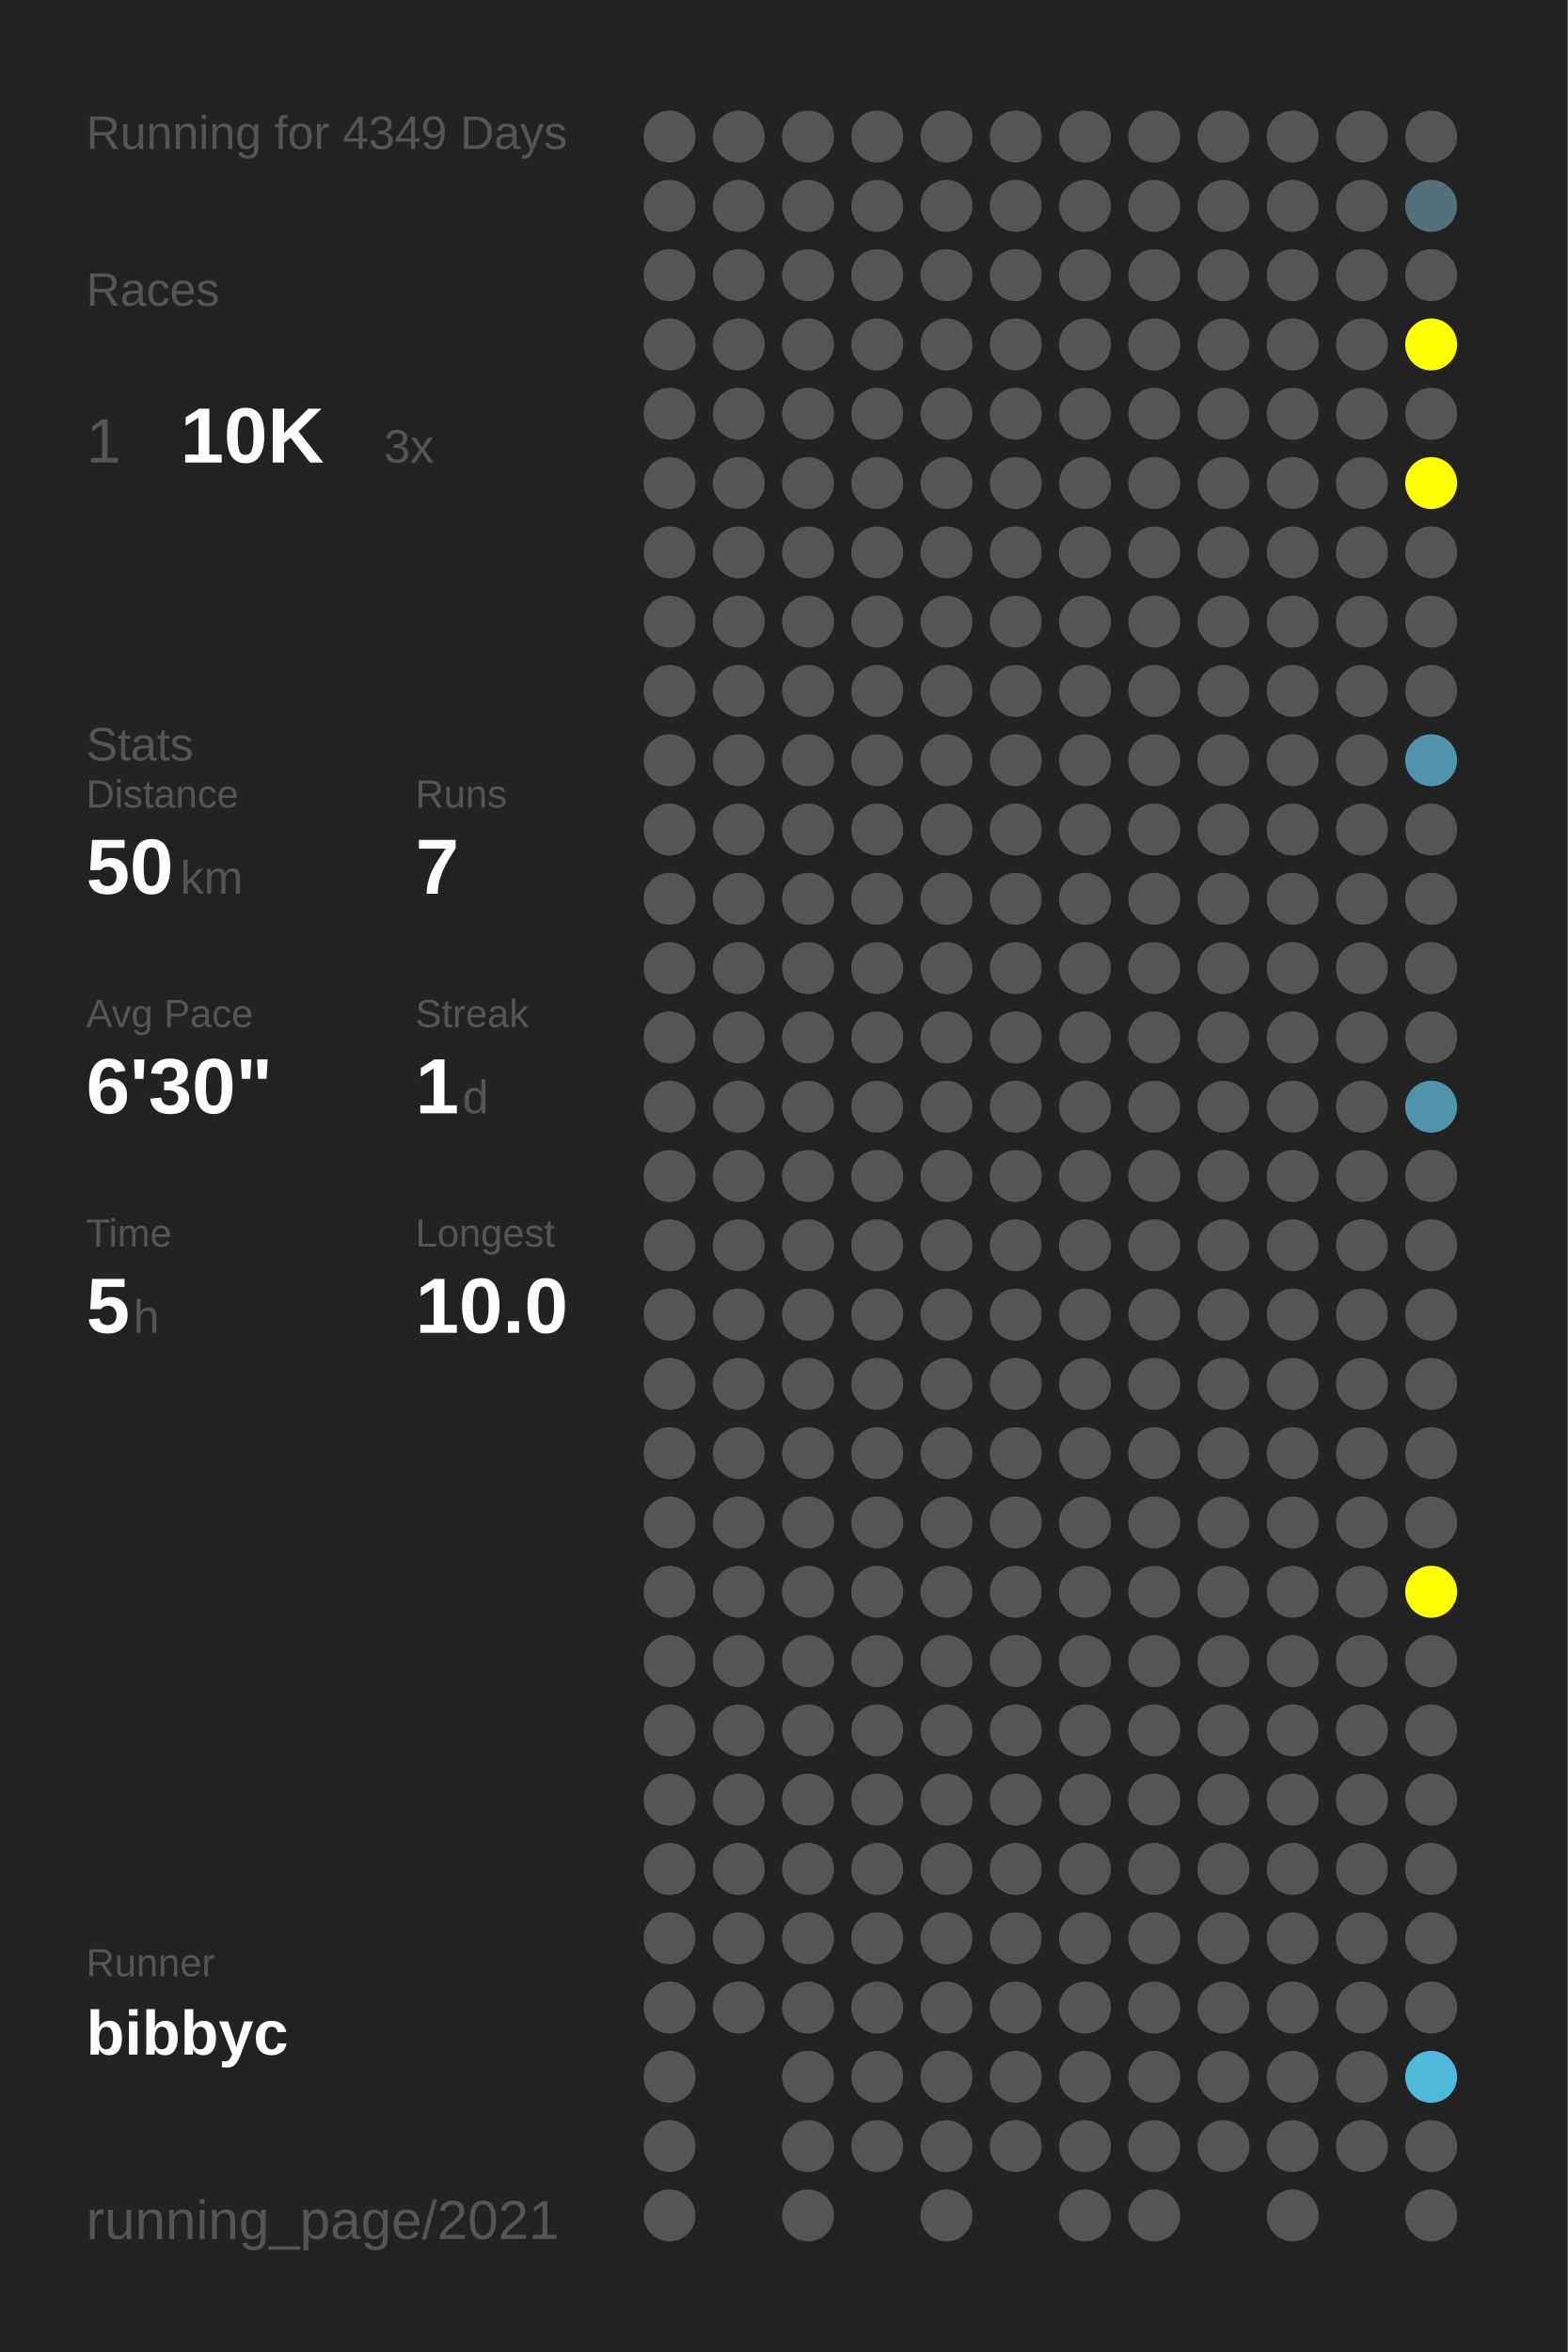
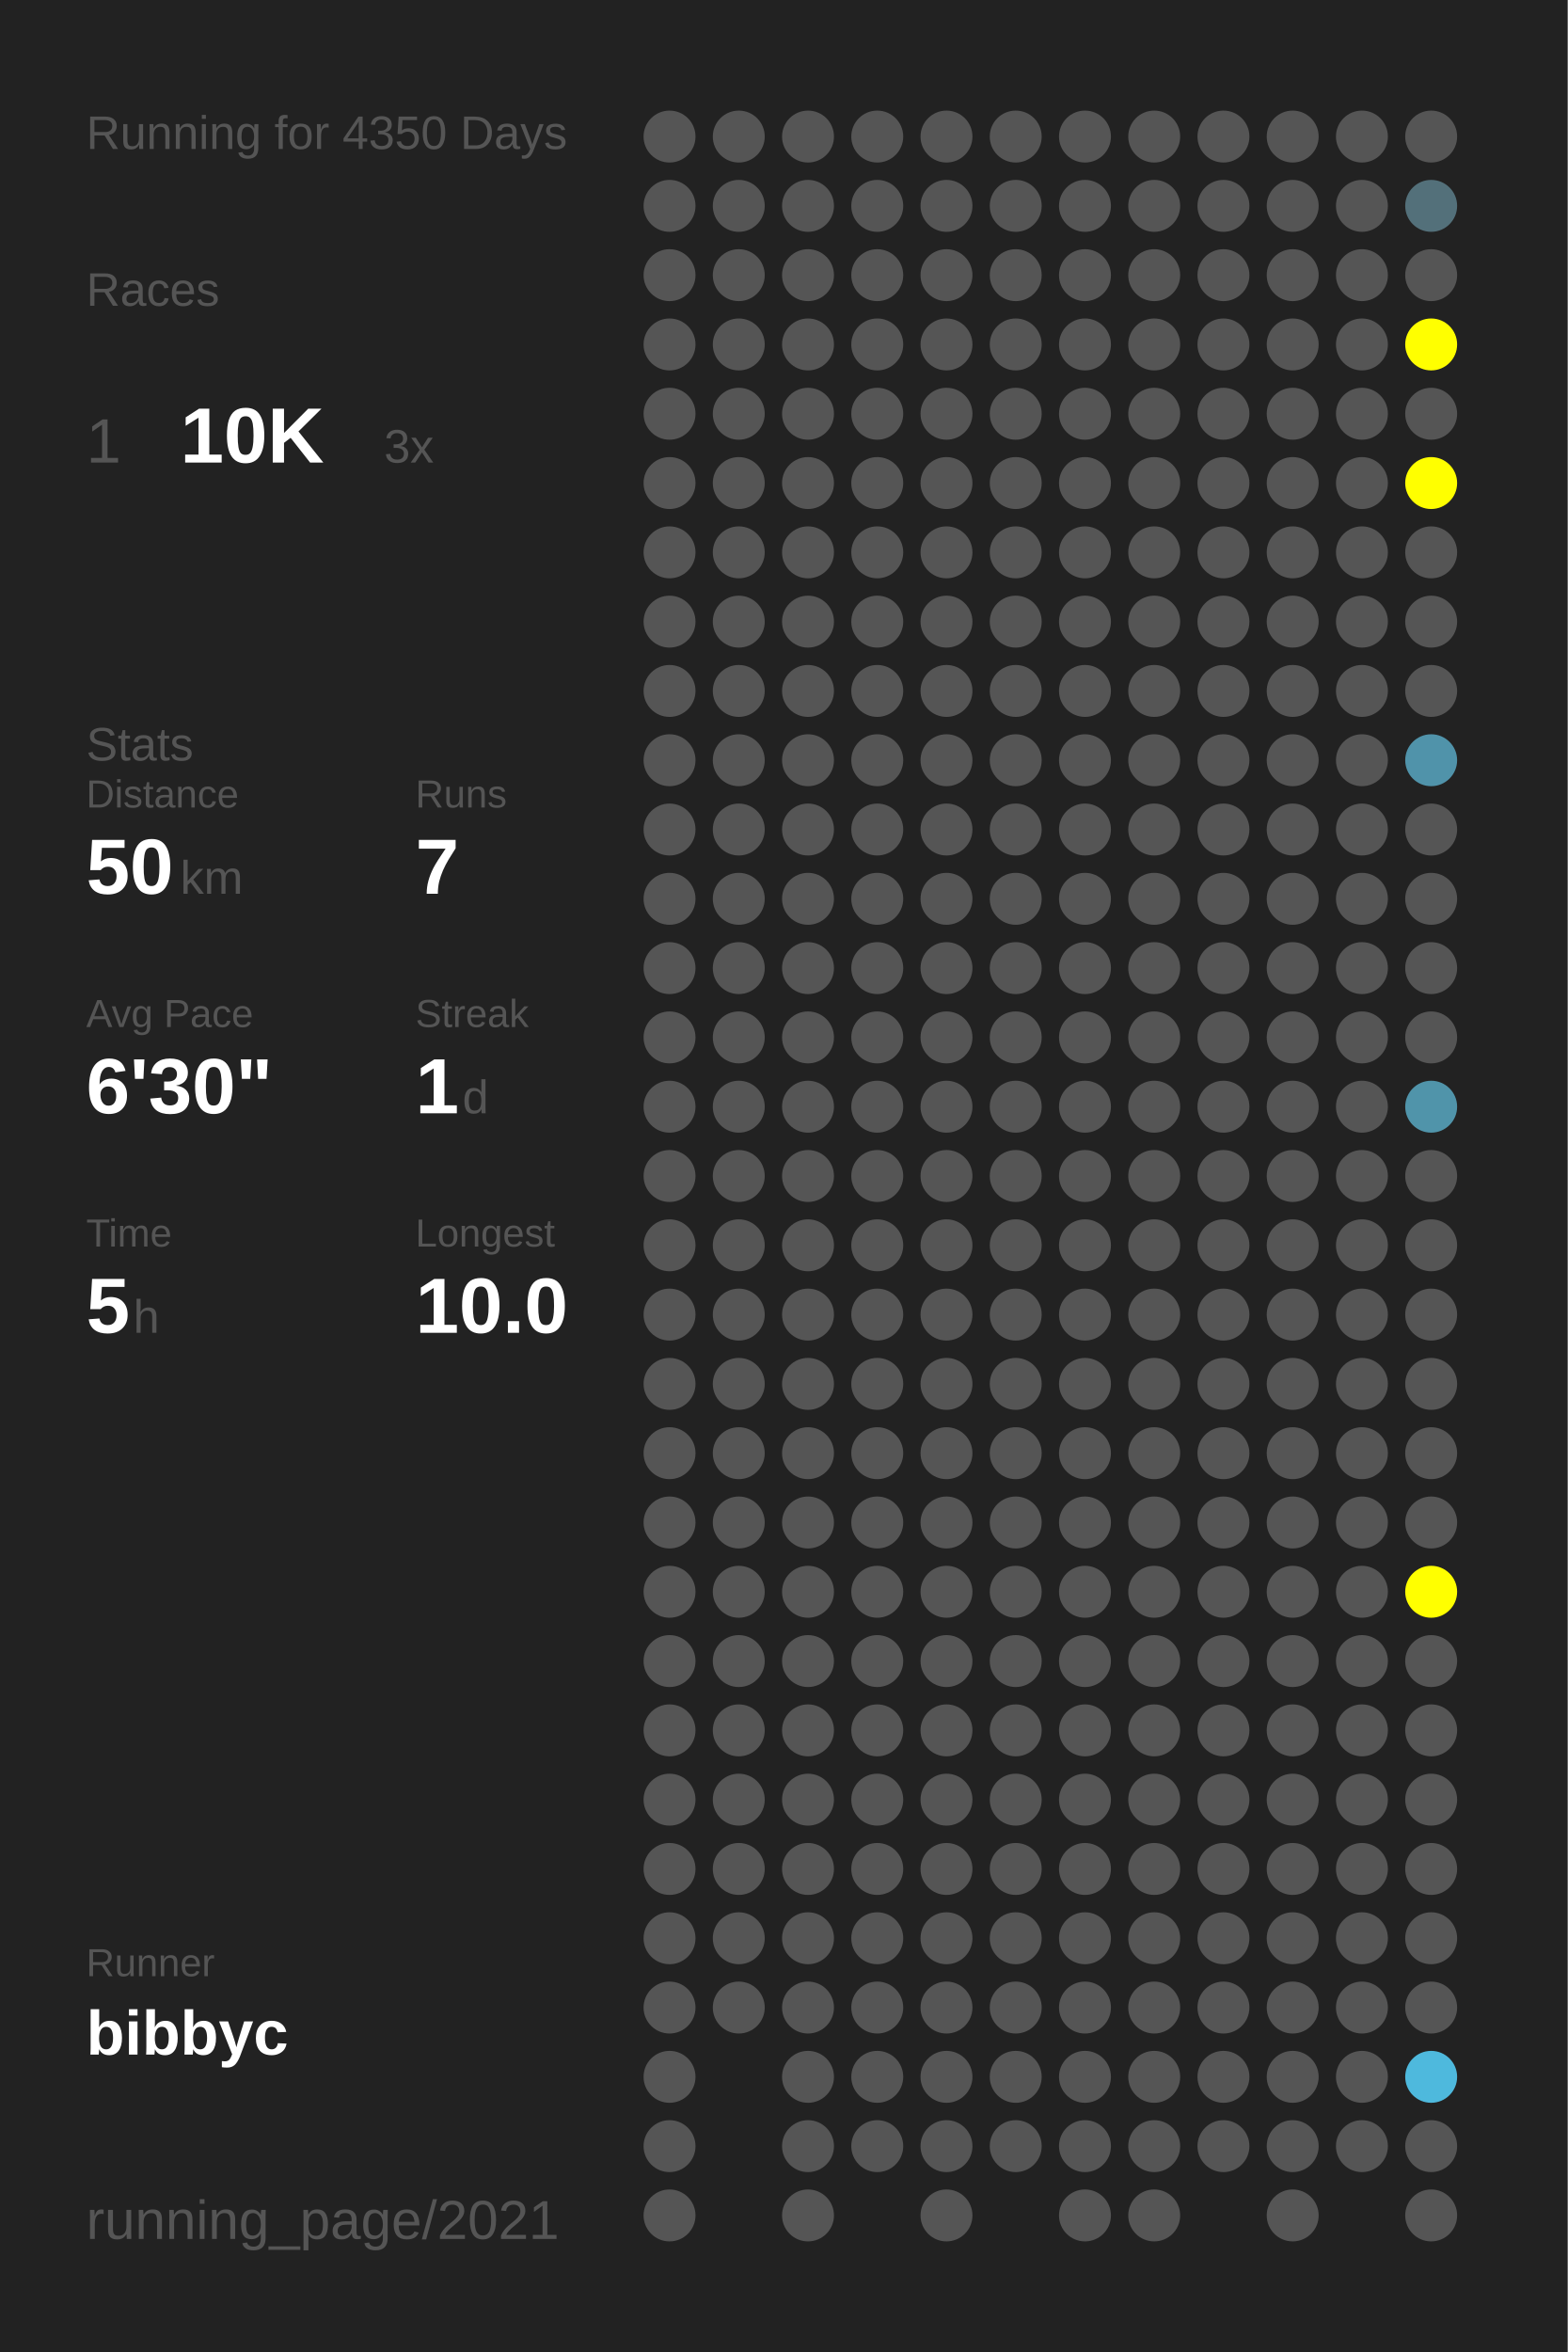
<svg xmlns="http://www.w3.org/2000/svg" baseProfile="full" height="300mm" version="1.1" viewBox="0,0,200,300" width="200mm">
  <defs />
  <rect fill="#222222" height="300" width="200" x="0" y="0" />
-   <text fill="#555555" style="font-size:6px; font-family:Arial;" x="11" y="19">Running for 4349 Days</text>
+   <text fill="#555555" style="font-size:6px; font-family:Arial;" x="11" y="19">Running for 4350 Days</text>
  <text fill="#555555" style="font-size:6px; font-family:Arial;" x="11" y="39">Races</text>
  <text fill="#555555" style="font-size:8px; font-family:Arial;" x="11" y="59">1</text>
  <text fill="#FFFFFF" style="font-size:10px; font-family:Arial; font-weight:bold;" x="23" y="59">10K</text>
  <text fill="#555555" style="font-size:6px; font-family:Arial;" x="49" y="59">3x</text>
  <text fill="#555555" style="font-size:6px; font-family:Arial;" x="11" y="97">Stats</text>
  <text fill="#555555" style="font-size:5px; font-family:Arial;" x="11" y="103">Distance</text>
  <text fill="#FFFFFF" style="font-size:10px; font-family:Arial; font-weight:bold;" x="11" y="114">50</text>
  <text fill="#555555" style="font-size:6px; font-family:Arial;" x="23" y="114">km</text>
  <text fill="#555555" style="font-size:5px; font-family:Arial;" x="53" y="103">Runs</text>
  <text fill="#FFFFFF" style="font-size:10px; font-family:Arial; font-weight:bold;" x="53" y="114">7</text>
  <text fill="#555555" style="font-size:5px; font-family:Arial;" x="11" y="131">Avg Pace</text>
  <text fill="#FFFFFF" style="font-size:10px; font-family:Arial; font-weight:bold;" x="11" y="142">6'30"</text>
  <text fill="#555555" style="font-size:5px; font-family:Arial;" x="53" y="131">Streak</text>
  <text fill="#FFFFFF" style="font-size:10px; font-family:Arial; font-weight:bold;" x="53" y="142">1</text>
  <text fill="#555555" style="font-size:6px; font-family:Arial;" x="59" y="142">d</text>
  <text fill="#555555" style="font-size:5px; font-family:Arial;" x="11" y="159">Time</text>
  <text fill="#FFFFFF" style="font-size:10px; font-family:Arial; font-weight:bold;" x="11" y="170">5</text>
  <text fill="#555555" style="font-size:6px; font-family:Arial;" x="17" y="170">h</text>
  <text fill="#555555" style="font-size:5px; font-family:Arial;" x="53" y="159">Longest</text>
  <text fill="#FFFFFF" style="font-size:10px; font-family:Arial; font-weight:bold;" x="53" y="170">10.0</text>
  <text fill="#555555" style="font-size:5px; font-family:Arial;" x="11" y="252.065">Runner</text>
  <text fill="#FFFFFF" style="font-size:8px; font-family:Arial; font-weight:bold;" x="11" y="262.065">bibbyc</text>
  <text fill="#555555" style="font-size:7px; font-family:Arial;" x="11" y="285.581">running_page/2021</text>
  <circle cx="85.417" cy="17.419" fill="#555555" r="3.312" />
  <circle cx="85.417" cy="26.258" fill="#555555" r="3.312" />
  <circle cx="85.417" cy="35.097" fill="#555555" r="3.312" />
  <circle cx="85.417" cy="43.935" fill="#555555" r="3.312" />
  <circle cx="85.417" cy="52.774" fill="#555555" r="3.312" />
  <circle cx="85.417" cy="61.613" fill="#555555" r="3.312" />
  <circle cx="85.417" cy="70.452" fill="#555555" r="3.312" />
  <circle cx="85.417" cy="79.29" fill="#555555" r="3.312" />
  <circle cx="85.417" cy="88.129" fill="#555555" r="3.312" />
  <circle cx="85.417" cy="96.968" fill="#555555" r="3.312" />
  <circle cx="85.417" cy="105.806" fill="#555555" r="3.312" />
  <circle cx="85.417" cy="114.645" fill="#555555" r="3.312" />
  <circle cx="85.417" cy="123.484" fill="#555555" r="3.312" />
  <circle cx="85.417" cy="132.323" fill="#555555" r="3.312" />
  <circle cx="85.417" cy="141.161" fill="#555555" r="3.312" />
  <circle cx="85.417" cy="150" fill="#555555" r="3.312" />
  <circle cx="85.417" cy="158.839" fill="#555555" r="3.312" />
  <circle cx="85.417" cy="167.677" fill="#555555" r="3.312" />
  <circle cx="85.417" cy="176.516" fill="#555555" r="3.312" />
  <circle cx="85.417" cy="185.355" fill="#555555" r="3.312" />
  <circle cx="85.417" cy="194.194" fill="#555555" r="3.312" />
  <circle cx="85.417" cy="203.032" fill="#555555" r="3.312" />
  <circle cx="85.417" cy="211.871" fill="#555555" r="3.312" />
  <circle cx="85.417" cy="220.71" fill="#555555" r="3.312" />
  <circle cx="85.417" cy="229.548" fill="#555555" r="3.312" />
  <circle cx="85.417" cy="238.387" fill="#555555" r="3.312" />
  <circle cx="85.417" cy="247.226" fill="#555555" r="3.312" />
  <circle cx="85.417" cy="256.065" fill="#555555" r="3.312" />
  <circle cx="85.417" cy="264.903" fill="#555555" r="3.312" />
  <circle cx="85.417" cy="273.742" fill="#555555" r="3.312" />
  <circle cx="85.417" cy="282.581" fill="#555555" r="3.312" />
  <circle cx="94.25" cy="17.419" fill="#555555" r="3.312" />
  <circle cx="94.25" cy="26.258" fill="#555555" r="3.312" />
  <circle cx="94.25" cy="35.097" fill="#555555" r="3.312" />
  <circle cx="94.25" cy="43.935" fill="#555555" r="3.312" />
  <circle cx="94.25" cy="52.774" fill="#555555" r="3.312" />
  <circle cx="94.25" cy="61.613" fill="#555555" r="3.312" />
  <circle cx="94.25" cy="70.452" fill="#555555" r="3.312" />
  <circle cx="94.25" cy="79.29" fill="#555555" r="3.312" />
  <circle cx="94.25" cy="88.129" fill="#555555" r="3.312" />
  <circle cx="94.25" cy="96.968" fill="#555555" r="3.312" />
  <circle cx="94.25" cy="105.806" fill="#555555" r="3.312" />
  <circle cx="94.25" cy="114.645" fill="#555555" r="3.312" />
  <circle cx="94.25" cy="123.484" fill="#555555" r="3.312" />
  <circle cx="94.25" cy="132.323" fill="#555555" r="3.312" />
  <circle cx="94.25" cy="141.161" fill="#555555" r="3.312" />
  <circle cx="94.25" cy="150" fill="#555555" r="3.312" />
  <circle cx="94.25" cy="158.839" fill="#555555" r="3.312" />
  <circle cx="94.25" cy="167.677" fill="#555555" r="3.312" />
  <circle cx="94.25" cy="176.516" fill="#555555" r="3.312" />
  <circle cx="94.25" cy="185.355" fill="#555555" r="3.312" />
  <circle cx="94.25" cy="194.194" fill="#555555" r="3.312" />
  <circle cx="94.25" cy="203.032" fill="#555555" r="3.312" />
  <circle cx="94.25" cy="211.871" fill="#555555" r="3.312" />
  <circle cx="94.25" cy="220.71" fill="#555555" r="3.312" />
  <circle cx="94.25" cy="229.548" fill="#555555" r="3.312" />
  <circle cx="94.25" cy="238.387" fill="#555555" r="3.312" />
  <circle cx="94.25" cy="247.226" fill="#555555" r="3.312" />
  <circle cx="94.25" cy="256.065" fill="#555555" r="3.312" />
  <circle cx="103.083" cy="17.419" fill="#555555" r="3.312" />
  <circle cx="103.083" cy="26.258" fill="#555555" r="3.312" />
  <circle cx="103.083" cy="35.097" fill="#555555" r="3.312" />
  <circle cx="103.083" cy="43.935" fill="#555555" r="3.312" />
  <circle cx="103.083" cy="52.774" fill="#555555" r="3.312" />
  <circle cx="103.083" cy="61.613" fill="#555555" r="3.312" />
  <circle cx="103.083" cy="70.452" fill="#555555" r="3.312" />
  <circle cx="103.083" cy="79.29" fill="#555555" r="3.312" />
  <circle cx="103.083" cy="88.129" fill="#555555" r="3.312" />
  <circle cx="103.083" cy="96.968" fill="#555555" r="3.312" />
  <circle cx="103.083" cy="105.806" fill="#555555" r="3.312" />
  <circle cx="103.083" cy="114.645" fill="#555555" r="3.312" />
  <circle cx="103.083" cy="123.484" fill="#555555" r="3.312" />
  <circle cx="103.083" cy="132.323" fill="#555555" r="3.312" />
  <circle cx="103.083" cy="141.161" fill="#555555" r="3.312" />
  <circle cx="103.083" cy="150" fill="#555555" r="3.312" />
  <circle cx="103.083" cy="158.839" fill="#555555" r="3.312" />
  <circle cx="103.083" cy="167.677" fill="#555555" r="3.312" />
  <circle cx="103.083" cy="176.516" fill="#555555" r="3.312" />
  <circle cx="103.083" cy="185.355" fill="#555555" r="3.312" />
  <circle cx="103.083" cy="194.194" fill="#555555" r="3.312" />
  <circle cx="103.083" cy="203.032" fill="#555555" r="3.312" />
  <circle cx="103.083" cy="211.871" fill="#555555" r="3.312" />
  <circle cx="103.083" cy="220.71" fill="#555555" r="3.312" />
  <circle cx="103.083" cy="229.548" fill="#555555" r="3.312" />
  <circle cx="103.083" cy="238.387" fill="#555555" r="3.312" />
  <circle cx="103.083" cy="247.226" fill="#555555" r="3.312" />
  <circle cx="103.083" cy="256.065" fill="#555555" r="3.312" />
  <circle cx="103.083" cy="264.903" fill="#555555" r="3.312" />
  <circle cx="103.083" cy="273.742" fill="#555555" r="3.312" />
  <circle cx="103.083" cy="282.581" fill="#555555" r="3.312" />
  <circle cx="111.917" cy="17.419" fill="#555555" r="3.312" />
  <circle cx="111.917" cy="26.258" fill="#555555" r="3.312" />
  <circle cx="111.917" cy="35.097" fill="#555555" r="3.312" />
  <circle cx="111.917" cy="43.935" fill="#555555" r="3.312" />
  <circle cx="111.917" cy="52.774" fill="#555555" r="3.312" />
  <circle cx="111.917" cy="61.613" fill="#555555" r="3.312" />
  <circle cx="111.917" cy="70.452" fill="#555555" r="3.312" />
  <circle cx="111.917" cy="79.29" fill="#555555" r="3.312" />
  <circle cx="111.917" cy="88.129" fill="#555555" r="3.312" />
  <circle cx="111.917" cy="96.968" fill="#555555" r="3.312" />
  <circle cx="111.917" cy="105.806" fill="#555555" r="3.312" />
  <circle cx="111.917" cy="114.645" fill="#555555" r="3.312" />
  <circle cx="111.917" cy="123.484" fill="#555555" r="3.312" />
  <circle cx="111.917" cy="132.323" fill="#555555" r="3.312" />
  <circle cx="111.917" cy="141.161" fill="#555555" r="3.312" />
  <circle cx="111.917" cy="150" fill="#555555" r="3.312" />
  <circle cx="111.917" cy="158.839" fill="#555555" r="3.312" />
  <circle cx="111.917" cy="167.677" fill="#555555" r="3.312" />
  <circle cx="111.917" cy="176.516" fill="#555555" r="3.312" />
  <circle cx="111.917" cy="185.355" fill="#555555" r="3.312" />
  <circle cx="111.917" cy="194.194" fill="#555555" r="3.312" />
  <circle cx="111.917" cy="203.032" fill="#555555" r="3.312" />
  <circle cx="111.917" cy="211.871" fill="#555555" r="3.312" />
  <circle cx="111.917" cy="220.71" fill="#555555" r="3.312" />
  <circle cx="111.917" cy="229.548" fill="#555555" r="3.312" />
  <circle cx="111.917" cy="238.387" fill="#555555" r="3.312" />
  <circle cx="111.917" cy="247.226" fill="#555555" r="3.312" />
  <circle cx="111.917" cy="256.065" fill="#555555" r="3.312" />
  <circle cx="111.917" cy="264.903" fill="#555555" r="3.312" />
  <circle cx="111.917" cy="273.742" fill="#555555" r="3.312" />
  <circle cx="120.75" cy="17.419" fill="#555555" r="3.312" />
  <circle cx="120.75" cy="26.258" fill="#555555" r="3.312" />
  <circle cx="120.75" cy="35.097" fill="#555555" r="3.312" />
  <circle cx="120.75" cy="43.935" fill="#555555" r="3.312" />
  <circle cx="120.75" cy="52.774" fill="#555555" r="3.312" />
  <circle cx="120.75" cy="61.613" fill="#555555" r="3.312" />
  <circle cx="120.75" cy="70.452" fill="#555555" r="3.312" />
  <circle cx="120.75" cy="79.29" fill="#555555" r="3.312" />
  <circle cx="120.75" cy="88.129" fill="#555555" r="3.312" />
  <circle cx="120.75" cy="96.968" fill="#555555" r="3.312" />
  <circle cx="120.75" cy="105.806" fill="#555555" r="3.312" />
  <circle cx="120.75" cy="114.645" fill="#555555" r="3.312" />
  <circle cx="120.75" cy="123.484" fill="#555555" r="3.312" />
  <circle cx="120.75" cy="132.323" fill="#555555" r="3.312" />
  <circle cx="120.75" cy="141.161" fill="#555555" r="3.312" />
  <circle cx="120.75" cy="150" fill="#555555" r="3.312" />
  <circle cx="120.75" cy="158.839" fill="#555555" r="3.312" />
  <circle cx="120.75" cy="167.677" fill="#555555" r="3.312" />
  <circle cx="120.75" cy="176.516" fill="#555555" r="3.312" />
  <circle cx="120.75" cy="185.355" fill="#555555" r="3.312" />
  <circle cx="120.75" cy="194.194" fill="#555555" r="3.312" />
  <circle cx="120.75" cy="203.032" fill="#555555" r="3.312" />
  <circle cx="120.75" cy="211.871" fill="#555555" r="3.312" />
  <circle cx="120.75" cy="220.71" fill="#555555" r="3.312" />
  <circle cx="120.75" cy="229.548" fill="#555555" r="3.312" />
  <circle cx="120.75" cy="238.387" fill="#555555" r="3.312" />
  <circle cx="120.75" cy="247.226" fill="#555555" r="3.312" />
  <circle cx="120.75" cy="256.065" fill="#555555" r="3.312" />
  <circle cx="120.75" cy="264.903" fill="#555555" r="3.312" />
  <circle cx="120.75" cy="273.742" fill="#555555" r="3.312" />
  <circle cx="120.75" cy="282.581" fill="#555555" r="3.312" />
  <circle cx="129.583" cy="17.419" fill="#555555" r="3.312" />
  <circle cx="129.583" cy="26.258" fill="#555555" r="3.312" />
  <circle cx="129.583" cy="35.097" fill="#555555" r="3.312" />
  <circle cx="129.583" cy="43.935" fill="#555555" r="3.312" />
  <circle cx="129.583" cy="52.774" fill="#555555" r="3.312" />
  <circle cx="129.583" cy="61.613" fill="#555555" r="3.312" />
  <circle cx="129.583" cy="70.452" fill="#555555" r="3.312" />
  <circle cx="129.583" cy="79.29" fill="#555555" r="3.312" />
  <circle cx="129.583" cy="88.129" fill="#555555" r="3.312" />
  <circle cx="129.583" cy="96.968" fill="#555555" r="3.312" />
  <circle cx="129.583" cy="105.806" fill="#555555" r="3.312" />
  <circle cx="129.583" cy="114.645" fill="#555555" r="3.312" />
  <circle cx="129.583" cy="123.484" fill="#555555" r="3.312" />
  <circle cx="129.583" cy="132.323" fill="#555555" r="3.312" />
  <circle cx="129.583" cy="141.161" fill="#555555" r="3.312" />
  <circle cx="129.583" cy="150" fill="#555555" r="3.312" />
  <circle cx="129.583" cy="158.839" fill="#555555" r="3.312" />
  <circle cx="129.583" cy="167.677" fill="#555555" r="3.312" />
  <circle cx="129.583" cy="176.516" fill="#555555" r="3.312" />
  <circle cx="129.583" cy="185.355" fill="#555555" r="3.312" />
  <circle cx="129.583" cy="194.194" fill="#555555" r="3.312" />
  <circle cx="129.583" cy="203.032" fill="#555555" r="3.312" />
  <circle cx="129.583" cy="211.871" fill="#555555" r="3.312" />
  <circle cx="129.583" cy="220.71" fill="#555555" r="3.312" />
  <circle cx="129.583" cy="229.548" fill="#555555" r="3.312" />
  <circle cx="129.583" cy="238.387" fill="#555555" r="3.312" />
  <circle cx="129.583" cy="247.226" fill="#555555" r="3.312" />
  <circle cx="129.583" cy="256.065" fill="#555555" r="3.312" />
  <circle cx="129.583" cy="264.903" fill="#555555" r="3.312" />
  <circle cx="129.583" cy="273.742" fill="#555555" r="3.312" />
  <circle cx="138.417" cy="17.419" fill="#555555" r="3.312" />
  <circle cx="138.417" cy="26.258" fill="#555555" r="3.312" />
  <circle cx="138.417" cy="35.097" fill="#555555" r="3.312" />
  <circle cx="138.417" cy="43.935" fill="#555555" r="3.312" />
  <circle cx="138.417" cy="52.774" fill="#555555" r="3.312" />
  <circle cx="138.417" cy="61.613" fill="#555555" r="3.312" />
  <circle cx="138.417" cy="70.452" fill="#555555" r="3.312" />
  <circle cx="138.417" cy="79.29" fill="#555555" r="3.312" />
  <circle cx="138.417" cy="88.129" fill="#555555" r="3.312" />
  <circle cx="138.417" cy="96.968" fill="#555555" r="3.312" />
  <circle cx="138.417" cy="105.806" fill="#555555" r="3.312" />
  <circle cx="138.417" cy="114.645" fill="#555555" r="3.312" />
  <circle cx="138.417" cy="123.484" fill="#555555" r="3.312" />
  <circle cx="138.417" cy="132.323" fill="#555555" r="3.312" />
  <circle cx="138.417" cy="141.161" fill="#555555" r="3.312" />
  <circle cx="138.417" cy="150" fill="#555555" r="3.312" />
  <circle cx="138.417" cy="158.839" fill="#555555" r="3.312" />
  <circle cx="138.417" cy="167.677" fill="#555555" r="3.312" />
  <circle cx="138.417" cy="176.516" fill="#555555" r="3.312" />
  <circle cx="138.417" cy="185.355" fill="#555555" r="3.312" />
  <circle cx="138.417" cy="194.194" fill="#555555" r="3.312" />
  <circle cx="138.417" cy="203.032" fill="#555555" r="3.312" />
  <circle cx="138.417" cy="211.871" fill="#555555" r="3.312" />
  <circle cx="138.417" cy="220.71" fill="#555555" r="3.312" />
  <circle cx="138.417" cy="229.548" fill="#555555" r="3.312" />
  <circle cx="138.417" cy="238.387" fill="#555555" r="3.312" />
  <circle cx="138.417" cy="247.226" fill="#555555" r="3.312" />
  <circle cx="138.417" cy="256.065" fill="#555555" r="3.312" />
  <circle cx="138.417" cy="264.903" fill="#555555" r="3.312" />
  <circle cx="138.417" cy="273.742" fill="#555555" r="3.312" />
  <circle cx="138.417" cy="282.581" fill="#555555" r="3.312" />
  <circle cx="147.25" cy="17.419" fill="#555555" r="3.312" />
  <circle cx="147.25" cy="26.258" fill="#555555" r="3.312" />
  <circle cx="147.25" cy="35.097" fill="#555555" r="3.312" />
  <circle cx="147.25" cy="43.935" fill="#555555" r="3.312" />
  <circle cx="147.25" cy="52.774" fill="#555555" r="3.312" />
  <circle cx="147.25" cy="61.613" fill="#555555" r="3.312" />
  <circle cx="147.25" cy="70.452" fill="#555555" r="3.312" />
  <circle cx="147.25" cy="79.29" fill="#555555" r="3.312" />
  <circle cx="147.25" cy="88.129" fill="#555555" r="3.312" />
  <circle cx="147.25" cy="96.968" fill="#555555" r="3.312" />
  <circle cx="147.25" cy="105.806" fill="#555555" r="3.312" />
  <circle cx="147.25" cy="114.645" fill="#555555" r="3.312" />
  <circle cx="147.25" cy="123.484" fill="#555555" r="3.312" />
  <circle cx="147.25" cy="132.323" fill="#555555" r="3.312" />
  <circle cx="147.25" cy="141.161" fill="#555555" r="3.312" />
  <circle cx="147.25" cy="150" fill="#555555" r="3.312" />
  <circle cx="147.25" cy="158.839" fill="#555555" r="3.312" />
  <circle cx="147.25" cy="167.677" fill="#555555" r="3.312" />
  <circle cx="147.25" cy="176.516" fill="#555555" r="3.312" />
  <circle cx="147.25" cy="185.355" fill="#555555" r="3.312" />
  <circle cx="147.25" cy="194.194" fill="#555555" r="3.312" />
  <circle cx="147.25" cy="203.032" fill="#555555" r="3.312" />
  <circle cx="147.25" cy="211.871" fill="#555555" r="3.312" />
  <circle cx="147.25" cy="220.71" fill="#555555" r="3.312" />
  <circle cx="147.25" cy="229.548" fill="#555555" r="3.312" />
  <circle cx="147.25" cy="238.387" fill="#555555" r="3.312" />
  <circle cx="147.25" cy="247.226" fill="#555555" r="3.312" />
  <circle cx="147.25" cy="256.065" fill="#555555" r="3.312" />
  <circle cx="147.25" cy="264.903" fill="#555555" r="3.312" />
  <circle cx="147.25" cy="273.742" fill="#555555" r="3.312" />
  <circle cx="147.25" cy="282.581" fill="#555555" r="3.312" />
  <circle cx="156.083" cy="17.419" fill="#555555" r="3.312" />
  <circle cx="156.083" cy="26.258" fill="#555555" r="3.312" />
  <circle cx="156.083" cy="35.097" fill="#555555" r="3.312" />
  <circle cx="156.083" cy="43.935" fill="#555555" r="3.312" />
  <circle cx="156.083" cy="52.774" fill="#555555" r="3.312" />
  <circle cx="156.083" cy="61.613" fill="#555555" r="3.312" />
  <circle cx="156.083" cy="70.452" fill="#555555" r="3.312" />
  <circle cx="156.083" cy="79.29" fill="#555555" r="3.312" />
  <circle cx="156.083" cy="88.129" fill="#555555" r="3.312" />
  <circle cx="156.083" cy="96.968" fill="#555555" r="3.312" />
  <circle cx="156.083" cy="105.806" fill="#555555" r="3.312" />
  <circle cx="156.083" cy="114.645" fill="#555555" r="3.312" />
  <circle cx="156.083" cy="123.484" fill="#555555" r="3.312" />
  <circle cx="156.083" cy="132.323" fill="#555555" r="3.312" />
  <circle cx="156.083" cy="141.161" fill="#555555" r="3.312" />
  <circle cx="156.083" cy="150" fill="#555555" r="3.312" />
  <circle cx="156.083" cy="158.839" fill="#555555" r="3.312" />
  <circle cx="156.083" cy="167.677" fill="#555555" r="3.312" />
  <circle cx="156.083" cy="176.516" fill="#555555" r="3.312" />
  <circle cx="156.083" cy="185.355" fill="#555555" r="3.312" />
  <circle cx="156.083" cy="194.194" fill="#555555" r="3.312" />
  <circle cx="156.083" cy="203.032" fill="#555555" r="3.312" />
  <circle cx="156.083" cy="211.871" fill="#555555" r="3.312" />
  <circle cx="156.083" cy="220.71" fill="#555555" r="3.312" />
  <circle cx="156.083" cy="229.548" fill="#555555" r="3.312" />
  <circle cx="156.083" cy="238.387" fill="#555555" r="3.312" />
  <circle cx="156.083" cy="247.226" fill="#555555" r="3.312" />
  <circle cx="156.083" cy="256.065" fill="#555555" r="3.312" />
  <circle cx="156.083" cy="264.903" fill="#555555" r="3.312" />
  <circle cx="156.083" cy="273.742" fill="#555555" r="3.312" />
  <circle cx="164.917" cy="17.419" fill="#555555" r="3.312" />
  <circle cx="164.917" cy="26.258" fill="#555555" r="3.312" />
  <circle cx="164.917" cy="35.097" fill="#555555" r="3.312" />
  <circle cx="164.917" cy="43.935" fill="#555555" r="3.312" />
  <circle cx="164.917" cy="52.774" fill="#555555" r="3.312" />
  <circle cx="164.917" cy="61.613" fill="#555555" r="3.312" />
  <circle cx="164.917" cy="70.452" fill="#555555" r="3.312" />
  <circle cx="164.917" cy="79.29" fill="#555555" r="3.312" />
  <circle cx="164.917" cy="88.129" fill="#555555" r="3.312" />
  <circle cx="164.917" cy="96.968" fill="#555555" r="3.312" />
  <circle cx="164.917" cy="105.806" fill="#555555" r="3.312" />
  <circle cx="164.917" cy="114.645" fill="#555555" r="3.312" />
  <circle cx="164.917" cy="123.484" fill="#555555" r="3.312" />
  <circle cx="164.917" cy="132.323" fill="#555555" r="3.312" />
  <circle cx="164.917" cy="141.161" fill="#555555" r="3.312" />
  <circle cx="164.917" cy="150" fill="#555555" r="3.312" />
  <circle cx="164.917" cy="158.839" fill="#555555" r="3.312" />
  <circle cx="164.917" cy="167.677" fill="#555555" r="3.312" />
  <circle cx="164.917" cy="176.516" fill="#555555" r="3.312" />
  <circle cx="164.917" cy="185.355" fill="#555555" r="3.312" />
  <circle cx="164.917" cy="194.194" fill="#555555" r="3.312" />
  <circle cx="164.917" cy="203.032" fill="#555555" r="3.312" />
  <circle cx="164.917" cy="211.871" fill="#555555" r="3.312" />
  <circle cx="164.917" cy="220.71" fill="#555555" r="3.312" />
  <circle cx="164.917" cy="229.548" fill="#555555" r="3.312" />
  <circle cx="164.917" cy="238.387" fill="#555555" r="3.312" />
  <circle cx="164.917" cy="247.226" fill="#555555" r="3.312" />
  <circle cx="164.917" cy="256.065" fill="#555555" r="3.312" />
  <circle cx="164.917" cy="264.903" fill="#555555" r="3.312" />
  <circle cx="164.917" cy="273.742" fill="#555555" r="3.312" />
  <circle cx="164.917" cy="282.581" fill="#555555" r="3.312" />
  <circle cx="173.75" cy="17.419" fill="#555555" r="3.312" />
  <circle cx="173.75" cy="26.258" fill="#555555" r="3.312" />
  <circle cx="173.75" cy="35.097" fill="#555555" r="3.312" />
  <circle cx="173.75" cy="43.935" fill="#555555" r="3.312" />
  <circle cx="173.75" cy="52.774" fill="#555555" r="3.312" />
  <circle cx="173.75" cy="61.613" fill="#555555" r="3.312" />
  <circle cx="173.75" cy="70.452" fill="#555555" r="3.312" />
  <circle cx="173.75" cy="79.29" fill="#555555" r="3.312" />
  <circle cx="173.75" cy="88.129" fill="#555555" r="3.312" />
  <circle cx="173.75" cy="96.968" fill="#555555" r="3.312" />
  <circle cx="173.75" cy="105.806" fill="#555555" r="3.312" />
  <circle cx="173.75" cy="114.645" fill="#555555" r="3.312" />
  <circle cx="173.75" cy="123.484" fill="#555555" r="3.312" />
  <circle cx="173.75" cy="132.323" fill="#555555" r="3.312" />
  <circle cx="173.75" cy="141.161" fill="#555555" r="3.312" />
  <circle cx="173.75" cy="150" fill="#555555" r="3.312" />
  <circle cx="173.75" cy="158.839" fill="#555555" r="3.312" />
  <circle cx="173.75" cy="167.677" fill="#555555" r="3.312" />
  <circle cx="173.75" cy="176.516" fill="#555555" r="3.312" />
  <circle cx="173.75" cy="185.355" fill="#555555" r="3.312" />
  <circle cx="173.75" cy="194.194" fill="#555555" r="3.312" />
  <circle cx="173.75" cy="203.032" fill="#555555" r="3.312" />
  <circle cx="173.75" cy="211.871" fill="#555555" r="3.312" />
  <circle cx="173.75" cy="220.71" fill="#555555" r="3.312" />
  <circle cx="173.75" cy="229.548" fill="#555555" r="3.312" />
  <circle cx="173.75" cy="238.387" fill="#555555" r="3.312" />
  <circle cx="173.75" cy="247.226" fill="#555555" r="3.312" />
  <circle cx="173.75" cy="256.065" fill="#555555" r="3.312" />
  <circle cx="173.75" cy="264.903" fill="#555555" r="3.312" />
  <circle cx="173.75" cy="273.742" fill="#555555" r="3.312" />
  <circle cx="182.583" cy="17.419" fill="#555555" r="3.312" />
  <circle cx="182.583" cy="26.258" fill="#53707a" r="3.312" />
  <circle cx="182.583" cy="35.097" fill="#555555" r="3.312" />
  <circle cx="182.583" cy="43.935" fill="#FFFF00" r="3.312" />
  <circle cx="182.583" cy="52.774" fill="#555555" r="3.312" />
  <circle cx="182.583" cy="61.613" fill="#FFFF00" r="3.312" />
  <circle cx="182.583" cy="70.452" fill="#555555" r="3.312" />
  <circle cx="182.583" cy="79.29" fill="#555555" r="3.312" />
  <circle cx="182.583" cy="88.129" fill="#555555" r="3.312" />
  <circle cx="182.583" cy="96.968" fill="#5093aa" r="3.312" />
  <circle cx="182.583" cy="105.806" fill="#555555" r="3.312" />
  <circle cx="182.583" cy="114.645" fill="#555555" r="3.312" />
  <circle cx="182.583" cy="123.484" fill="#555555" r="3.312" />
  <circle cx="182.583" cy="132.323" fill="#555555" r="3.312" />
  <circle cx="182.583" cy="141.161" fill="#5094aa" r="3.312" />
  <circle cx="182.583" cy="150" fill="#555555" r="3.312" />
  <circle cx="182.583" cy="158.839" fill="#555555" r="3.312" />
  <circle cx="182.583" cy="167.677" fill="#555555" r="3.312" />
  <circle cx="182.583" cy="176.516" fill="#555555" r="3.312" />
  <circle cx="182.583" cy="185.355" fill="#555555" r="3.312" />
  <circle cx="182.583" cy="194.194" fill="#555555" r="3.312" />
  <circle cx="182.583" cy="203.032" fill="#FFFF00" r="3.312" />
  <circle cx="182.583" cy="211.871" fill="#555555" r="3.312" />
  <circle cx="182.583" cy="220.71" fill="#555555" r="3.312" />
  <circle cx="182.583" cy="229.548" fill="#555555" r="3.312" />
  <circle cx="182.583" cy="238.387" fill="#555555" r="3.312" />
  <circle cx="182.583" cy="247.226" fill="#555555" r="3.312" />
  <circle cx="182.583" cy="256.065" fill="#555555" r="3.312" />
  <circle cx="182.583" cy="264.903" fill="#4eb9dd" r="3.312" />
  <circle cx="182.583" cy="273.742" fill="#555555" r="3.312" />
  <circle cx="182.583" cy="282.581" fill="#555555" r="3.312" />
</svg>
